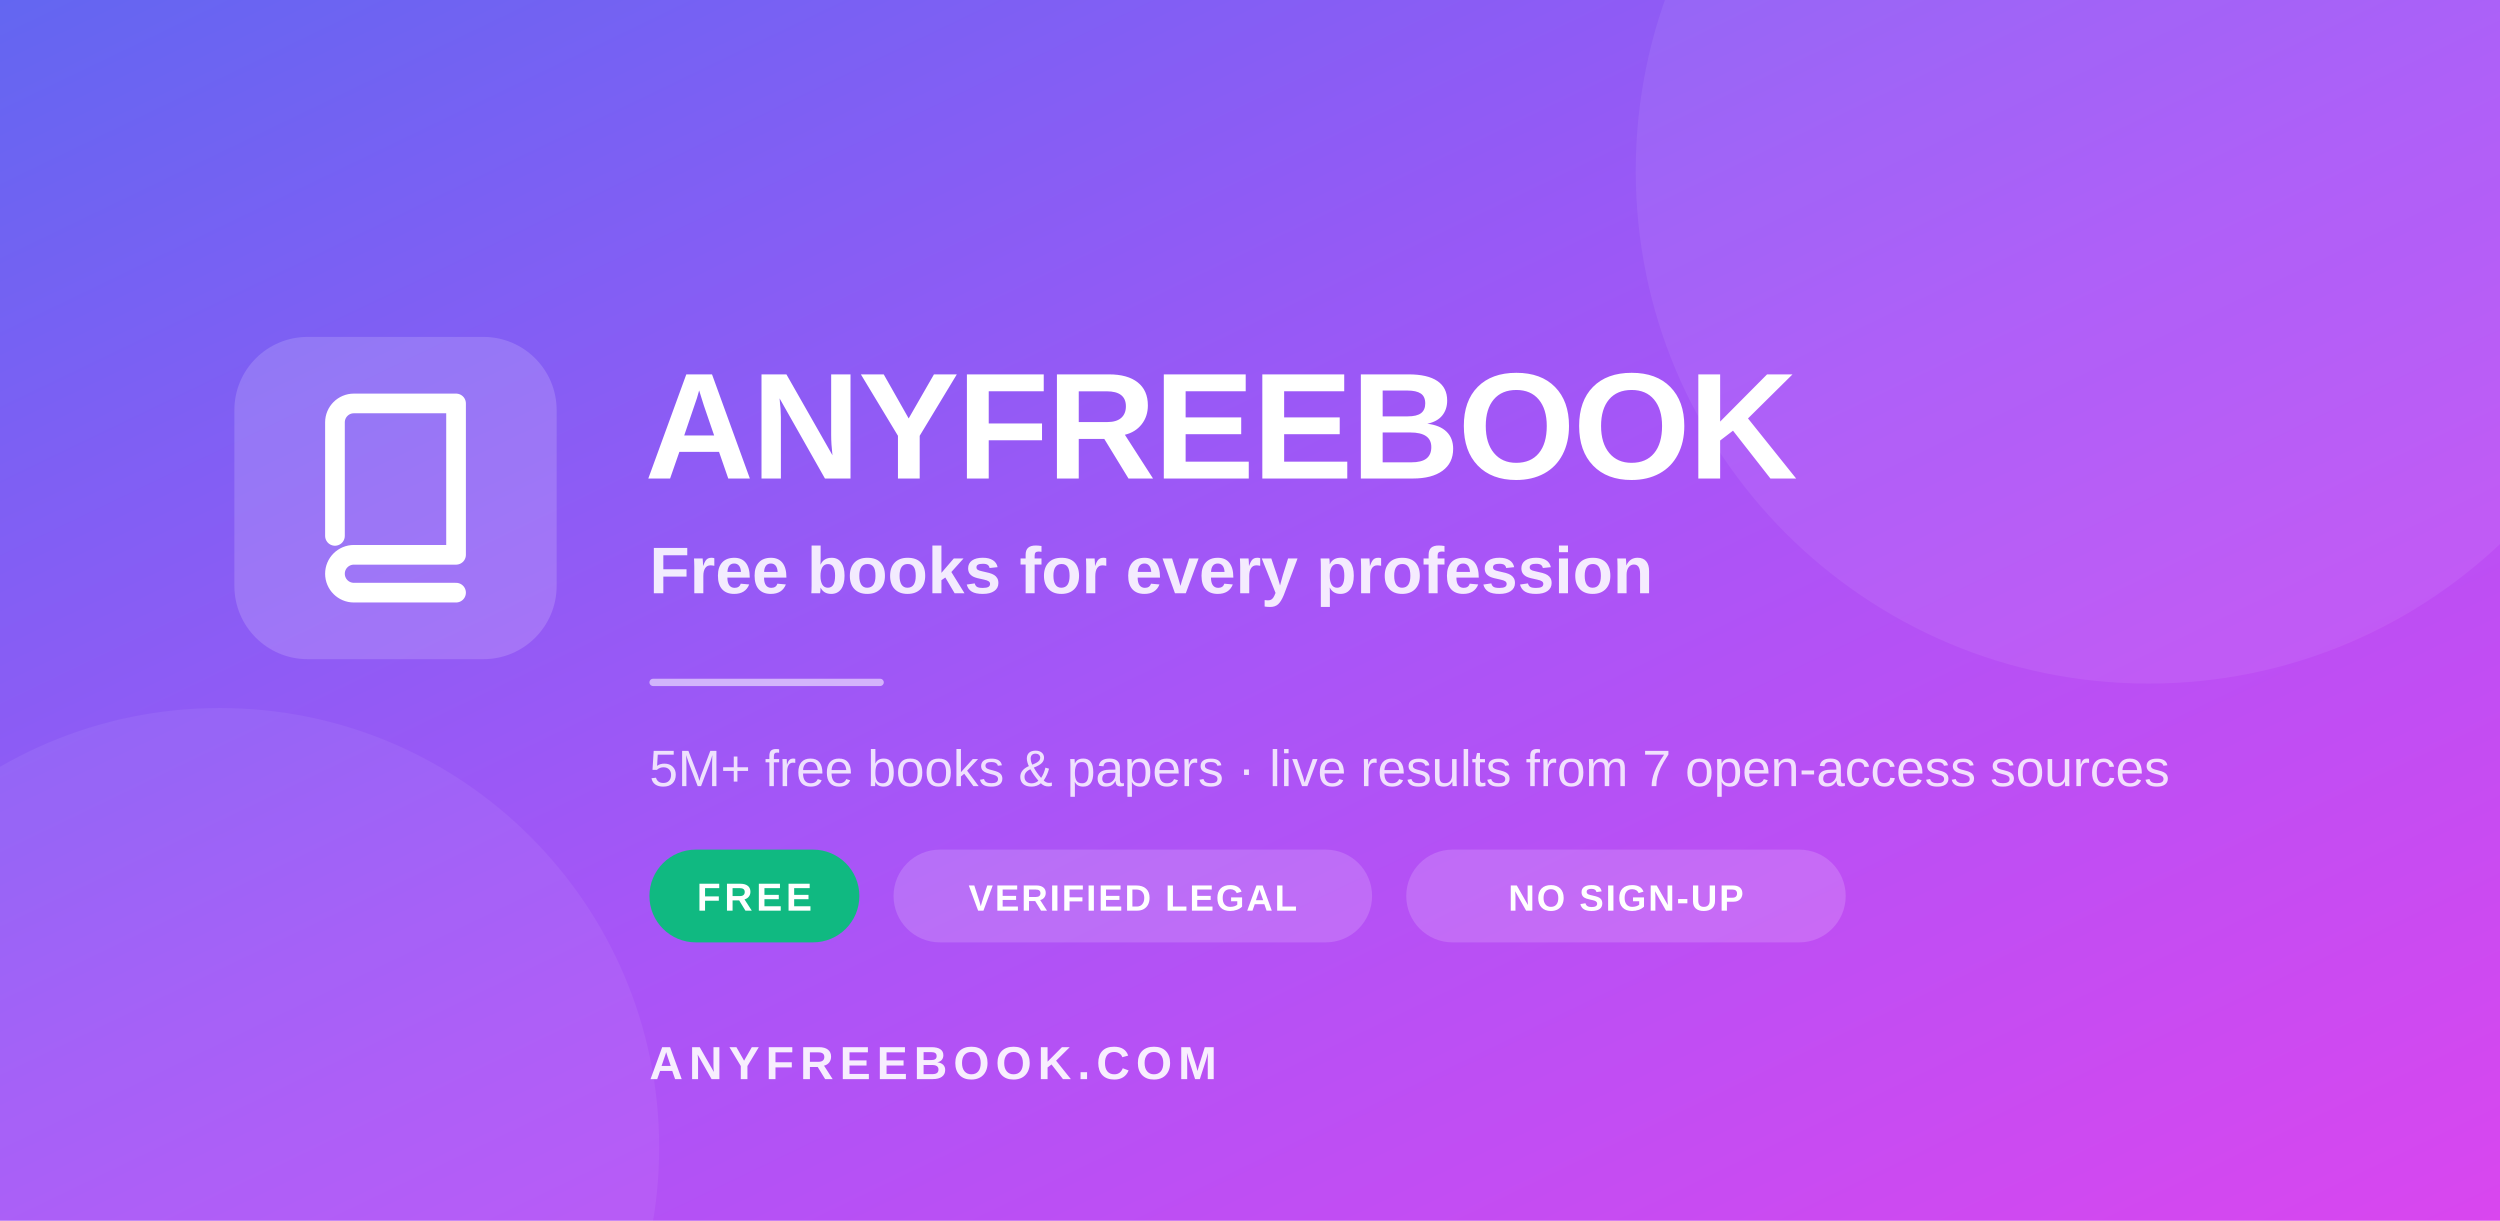
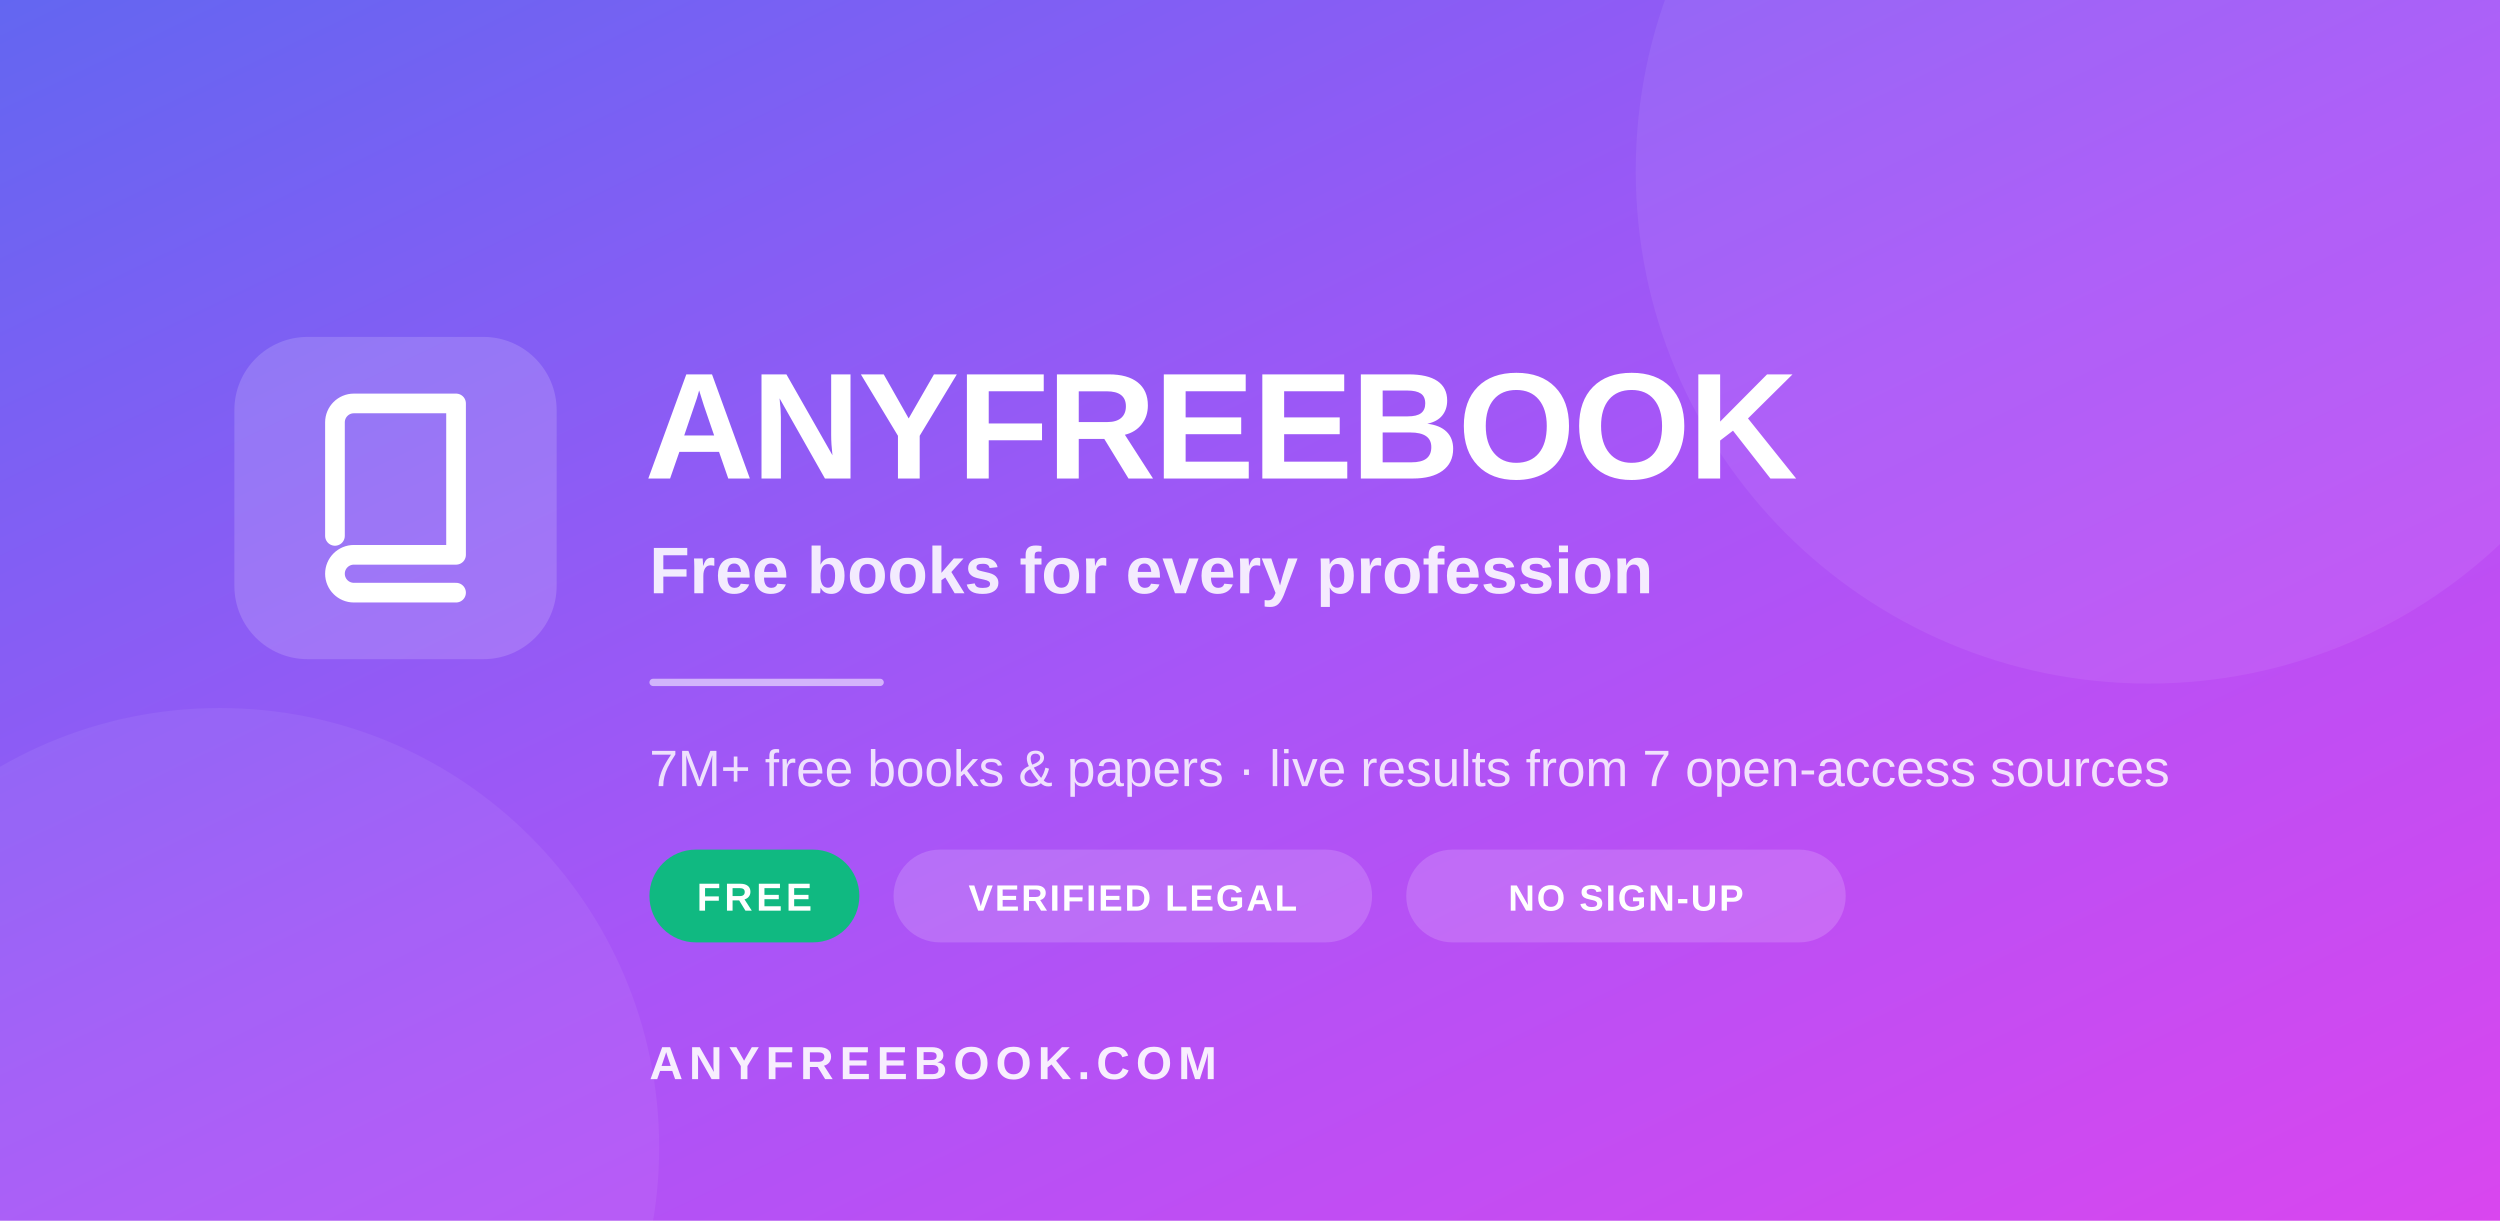
<svg xmlns="http://www.w3.org/2000/svg" width="1024" height="500" viewBox="0 0 1024 500" role="img" aria-label="ANYFREEBOOK — free books for every profession">
  <defs>
    <linearGradient id="brand" x1="0" y1="0" x2="1" y2="1">
      <stop offset="0%" stop-color="#6366f1" />
      <stop offset="52%" stop-color="#a855f7" />
      <stop offset="100%" stop-color="#d946ef" />
    </linearGradient>
  </defs>
  <rect width="1024" height="500" fill="url(#brand)" />
  <circle cx="880" cy="70" r="210" fill="#ffffff" opacity="0.07" />
  <circle cx="90" cy="470" r="180" fill="#ffffff" opacity="0.06" />
  <g transform="translate(96 138)">
    <rect width="132" height="132" rx="30" fill="#ffffff" opacity="0.16" />
    <g transform="translate(66 66) scale(3.1) translate(-12 -14.5)" fill="none" stroke="#ffffff" stroke-width="2.6" stroke-linecap="round" stroke-linejoin="round">
      <path d="M4 19.5v-15A2.5 2.5 0 0 1 6.5 2H20v20H6.5a2.5 2.5 0 0 0 0 5H20" />
    </g>
  </g>
  <text x="264" y="196" font-family="Segoe UI, Arial, Helvetica, sans-serif" font-size="62" font-weight="700" fill="#ffffff" letter-spacing="-1">ANYFREEBOOK</text>
  <text x="266" y="243" font-family="Segoe UI, Arial, Helvetica, sans-serif" font-size="27" font-weight="600" fill="#ffffff" opacity="0.88">Free books for every profession</text>
  <rect x="266" y="278" width="96" height="3" rx="1.5" fill="#ffffff" opacity="0.55" />
-   <text x="266" y="322" font-family="Segoe UI, Arial, Helvetica, sans-serif" font-size="21" font-weight="400" fill="#ffffff" opacity="0.82">5M+ free books &amp; papers · live results from 7 open-access sources</text>
+   <text x="266" y="322" font-family="Segoe UI, Arial, Helvetica, sans-serif" font-size="21" font-weight="400" fill="#ffffff" opacity="0.82">7M+ free books &amp; papers · live results from 7 open-access sources</text>
  <g transform="translate(266 348)">
    <rect width="86" height="38" rx="19" fill="#10b981" />
    <text x="43" y="25" text-anchor="middle" font-family="Segoe UI, Arial, Helvetica, sans-serif" font-size="16" font-weight="700" fill="#ffffff" letter-spacing="1.5">FREE</text>
  </g>
  <g transform="translate(366 348)">
    <rect width="196" height="38" rx="19" fill="#ffffff" opacity="0.16" />
    <text x="98" y="25" text-anchor="middle" font-family="Segoe UI, Arial, Helvetica, sans-serif" font-size="15" font-weight="700" fill="#ffffff" letter-spacing="0.8">VERIFIED LEGAL</text>
  </g>
  <g transform="translate(576 348)">
    <rect width="180" height="38" rx="19" fill="#ffffff" opacity="0.16" />
    <text x="90" y="25" text-anchor="middle" font-family="Segoe UI, Arial, Helvetica, sans-serif" font-size="15" font-weight="700" fill="#ffffff" letter-spacing="0.8">NO SIGN-UP</text>
  </g>
  <text x="266" y="442" font-family="Segoe UI, Arial, Helvetica, sans-serif" font-size="19" font-weight="700" fill="#ffffff" opacity="0.9" letter-spacing="2.5">ANYFREEBOOK.COM</text>
</svg>
